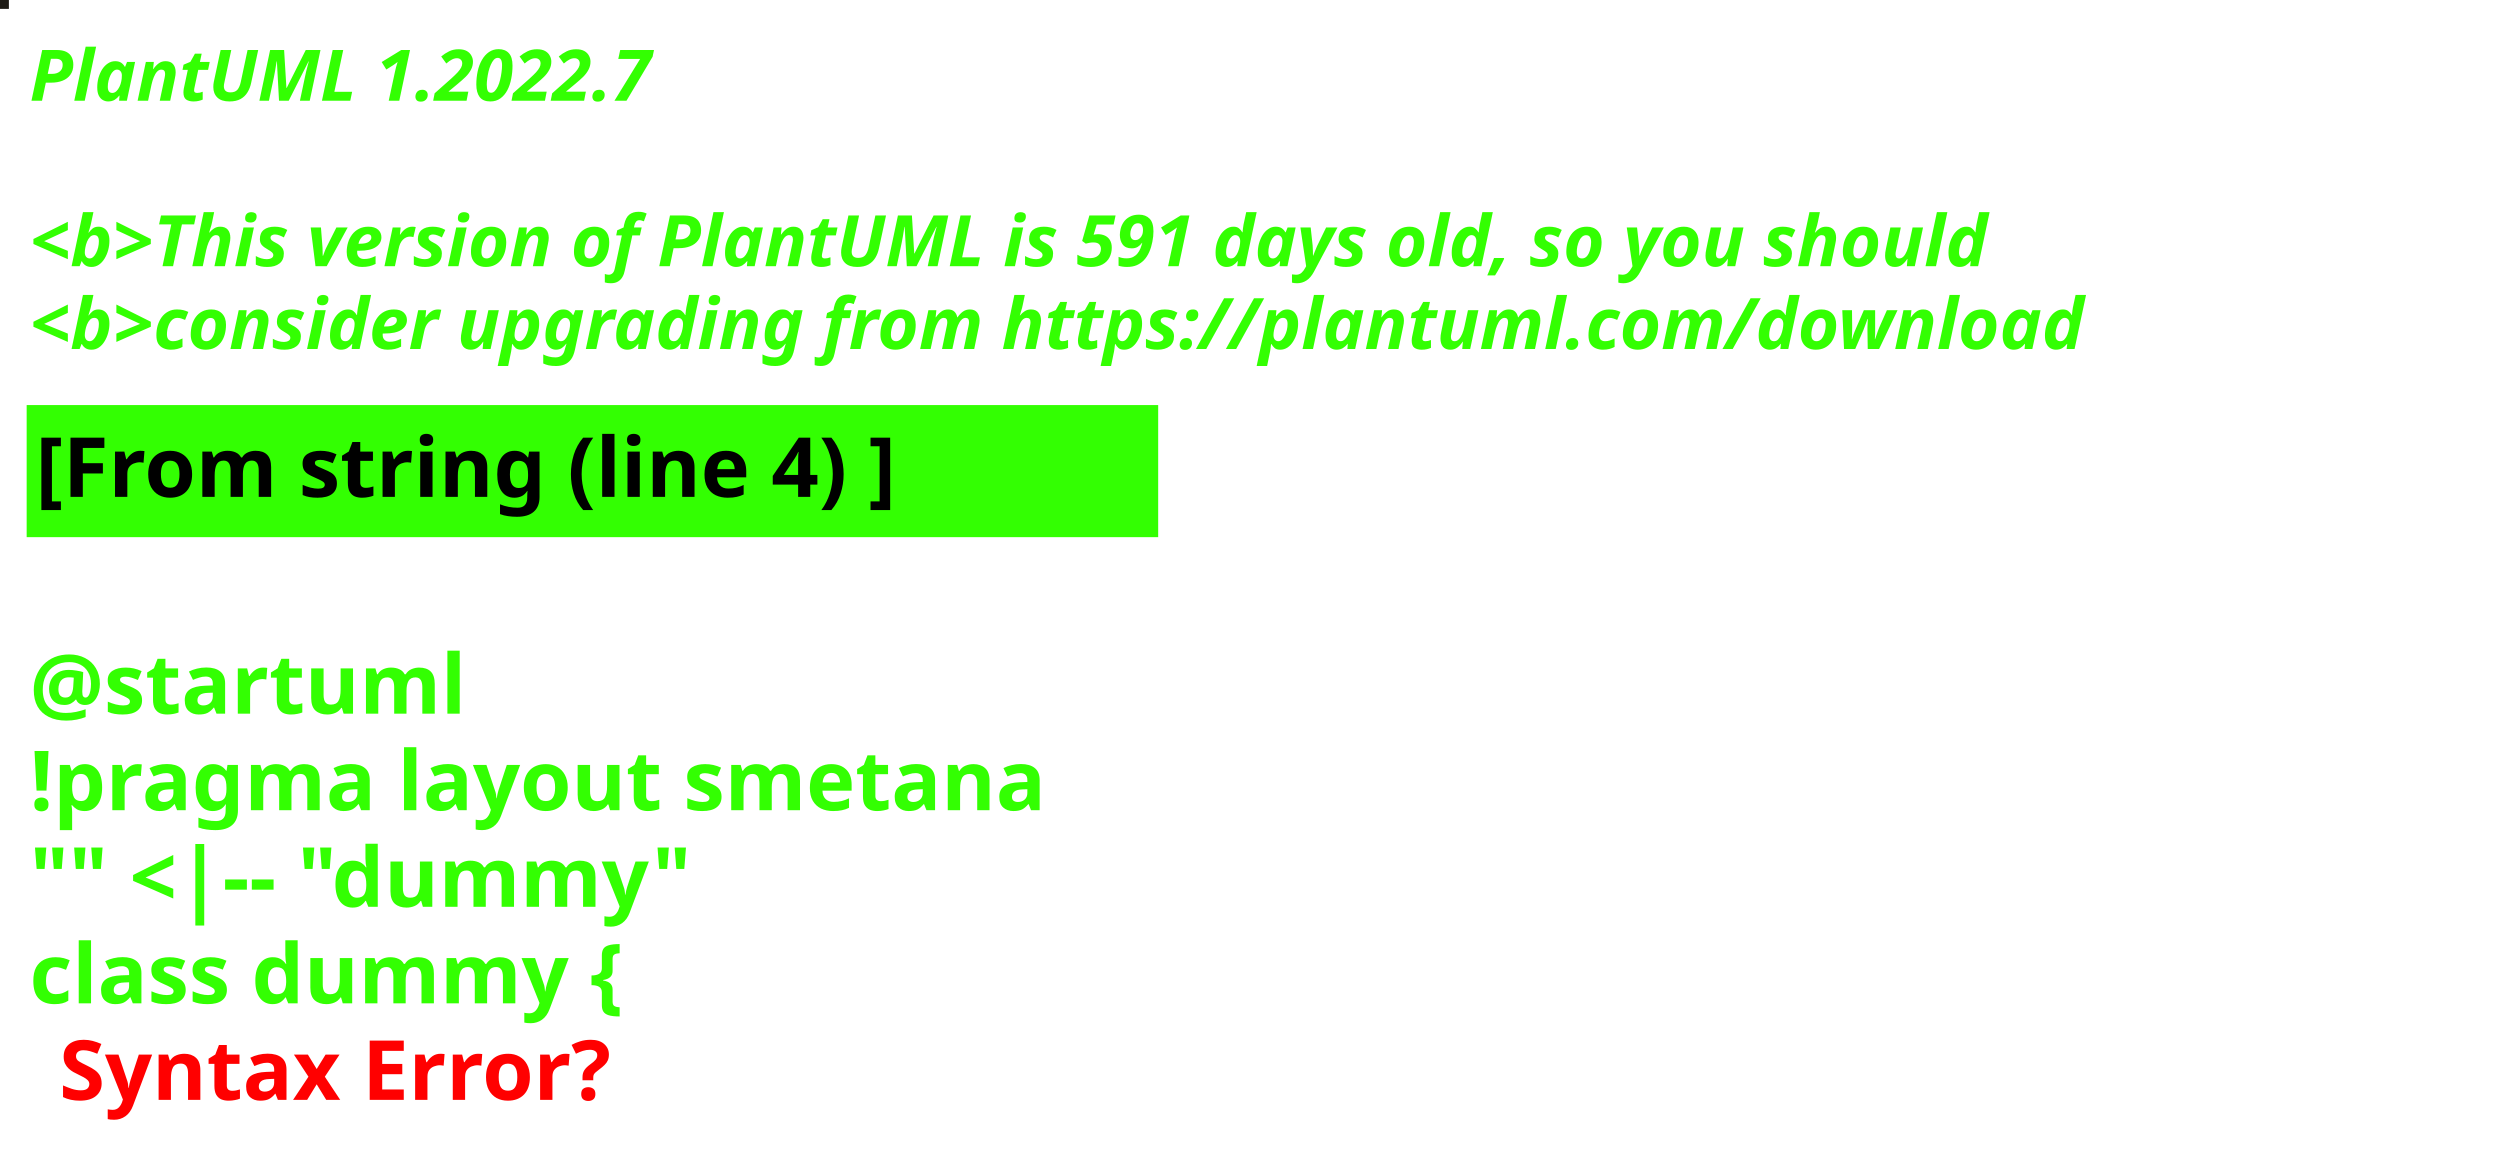
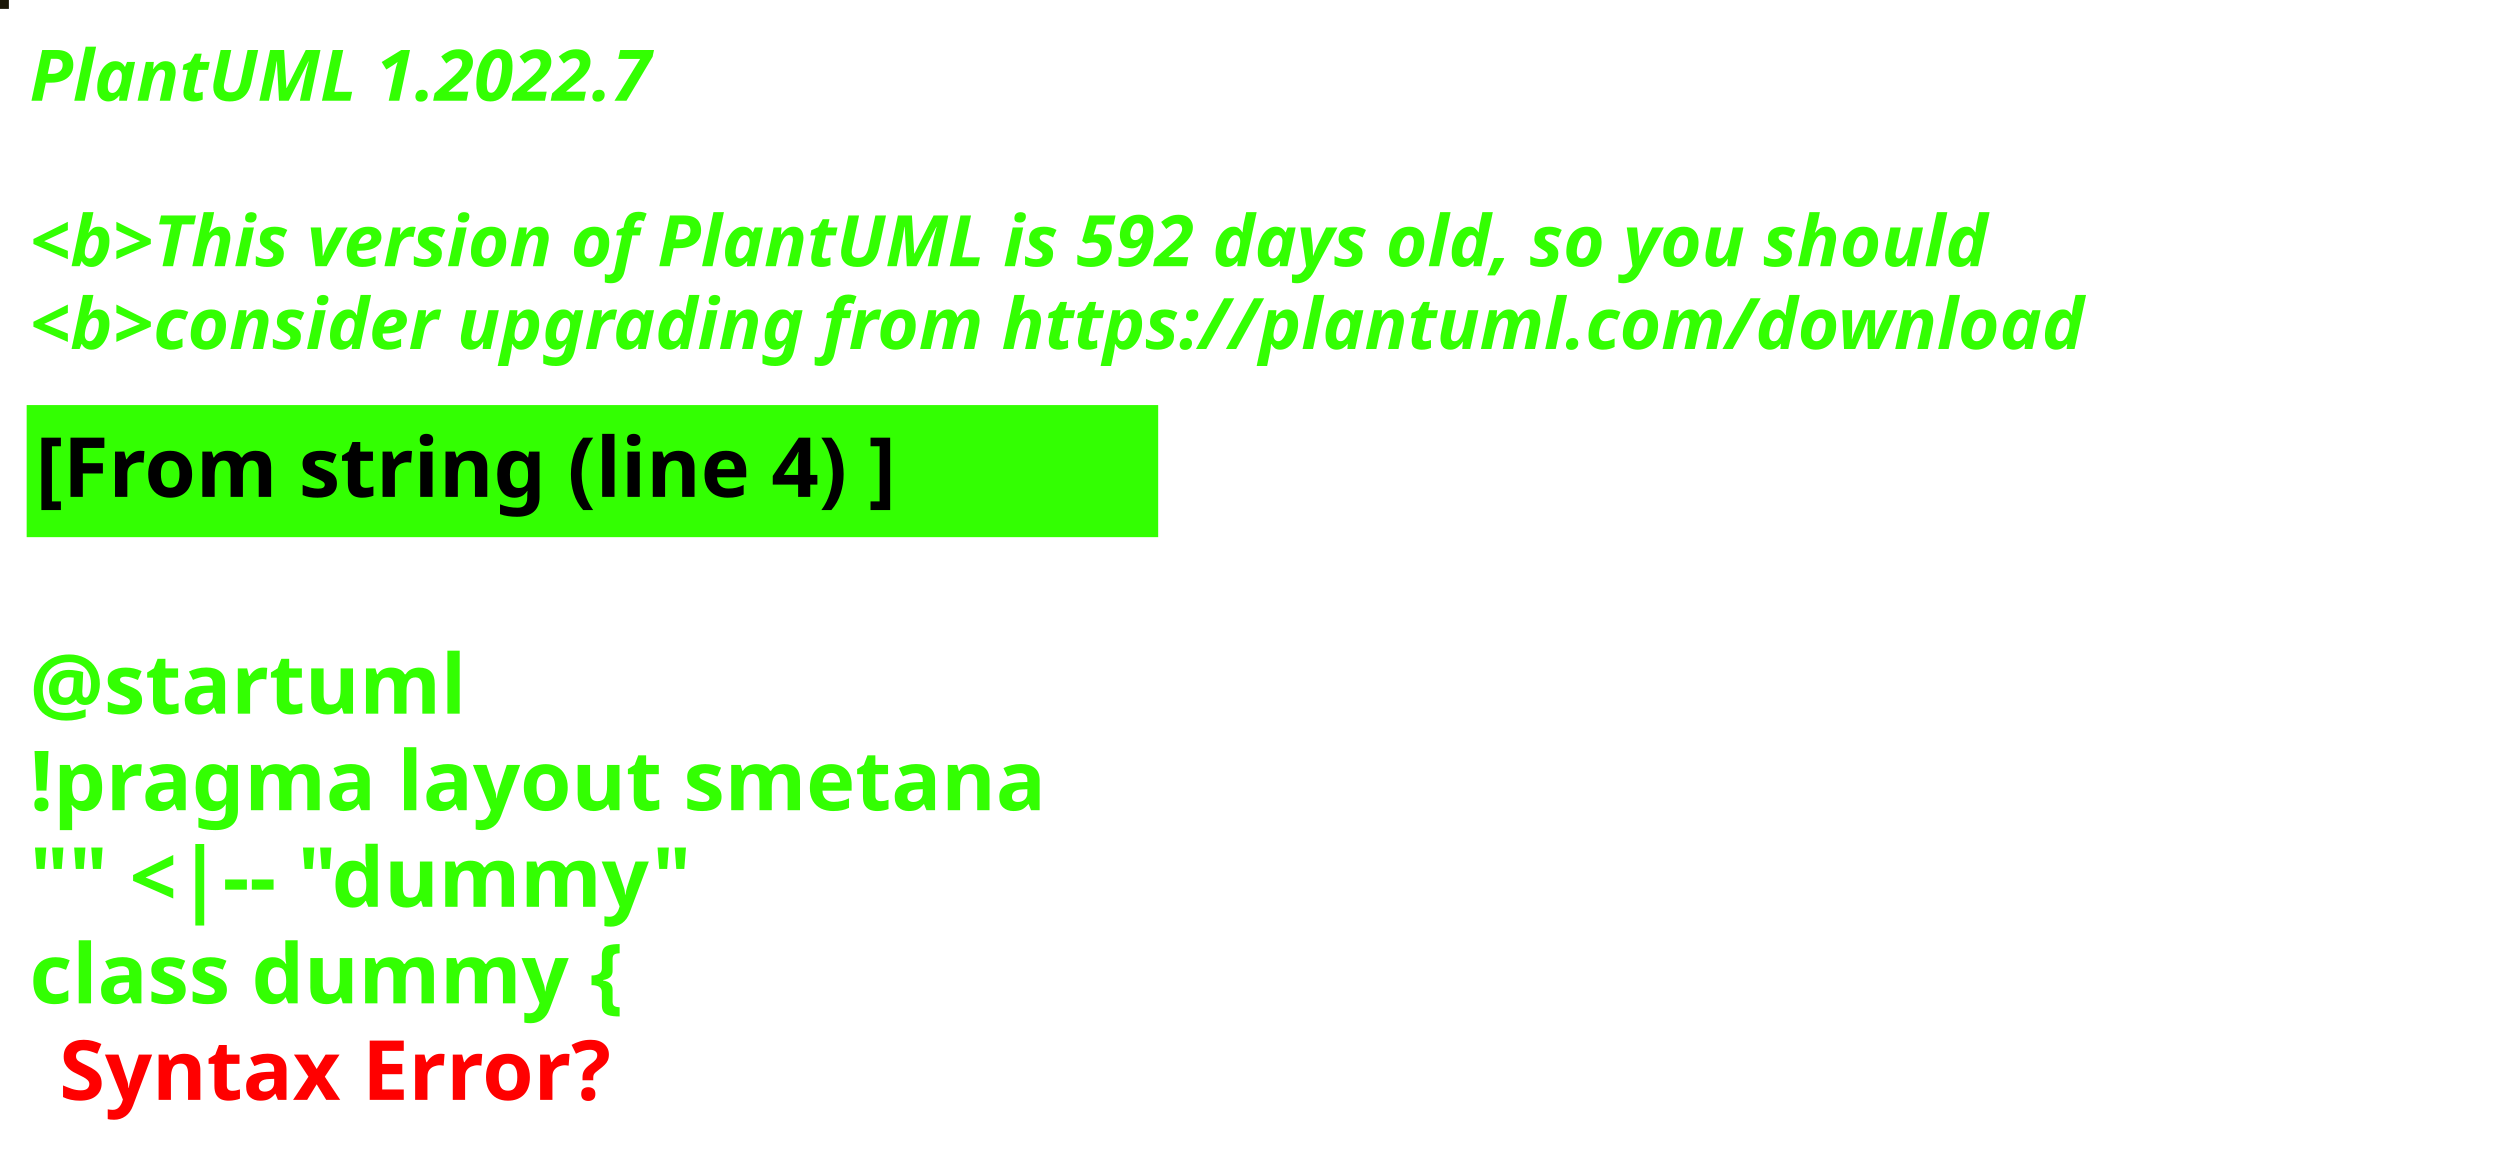
<svg xmlns="http://www.w3.org/2000/svg" contentStyleType="text/css" height="194px" preserveAspectRatio="none" style="width:422px;height:194px;background:#000000;" version="1.1" viewBox="0 0 422 194" width="422px" zoomAndPan="magnify">
  <defs />
  <g>
-     <rect fill="#1E1B16" height="1" style="stroke:#1E1B16;stroke-width:1.0;" width="1" x="0" y="0" />
+     <rect fill="#1B1707" height="1" style="stroke:#1B1707;stroke-width:1.0;" width="1" x="0" y="0" />
    <text fill="#33FF02" font-family="sans-serif" font-size="12" font-style="italic" font-weight="bold" lengthAdjust="spacing" textLength="127" x="5" y="17">PlantUML 1.2022.7</text>
    <text fill="#33FF02" font-family="sans-serif" font-size="12" font-style="italic" font-weight="bold" lengthAdjust="spacing" textLength="4" x="5" y="30.969"> </text>
-     <text fill="#33FF02" font-family="sans-serif" font-size="12" font-style="italic" font-weight="bold" lengthAdjust="spacing" textLength="399" x="5" y="44.938">&lt;b&gt;This version of PlantUML is 591 days old, so you should</text>
+     <text fill="#33FF02" font-family="sans-serif" font-size="12" font-style="italic" font-weight="bold" lengthAdjust="spacing" textLength="399" x="5" y="44.938">&lt;b&gt;This version of PlantUML is 592 days old, so you should</text>
    <text fill="#33FF02" font-family="sans-serif" font-size="12" font-style="italic" font-weight="bold" lengthAdjust="spacing" textLength="408" x="5" y="58.906">&lt;b&gt;consider upgrading from https://plantuml.com/download</text>
    <rect fill="#33FF02" height="21.297" style="stroke:#33FF02;stroke-width:1.0;" width="190" x="5" y="68.875" />
    <text fill="#000000" font-family="sans-serif" font-size="14" font-weight="bold" lengthAdjust="spacing" textLength="168" x="6" y="83.875">[From string (line 4) ]</text>
    <text fill="#33FF02" font-family="sans-serif" font-size="14" font-weight="bold" lengthAdjust="spacing" textLength="5" x="5" y="104.172"> </text>
    <text fill="#33FF02" font-family="sans-serif" font-size="14" font-weight="bold" lengthAdjust="spacing" textLength="79" x="5" y="120.469">@startuml</text>
    <text fill="#33FF02" font-family="sans-serif" font-size="14" font-weight="bold" lengthAdjust="spacing" textLength="190" x="5" y="136.766">!pragma layout smetana</text>
    <text fill="#33FF02" font-family="sans-serif" font-size="14" font-weight="bold" lengthAdjust="spacing" textLength="124" x="5" y="153.062">"" &lt;|-- "dummy"</text>
    <text fill="#33FF02" font-family="sans-serif" font-size="14" font-weight="bold" lengthAdjust="spacing" text-decoration="wavy underline" textLength="117" x="5" y="169.359">class dummy {</text>
    <text fill="#FF0000" font-family="sans-serif" font-size="14" font-weight="bold" lengthAdjust="spacing" textLength="106" x="10" y="185.656">Syntax Error?</text>
  </g>
</svg>
